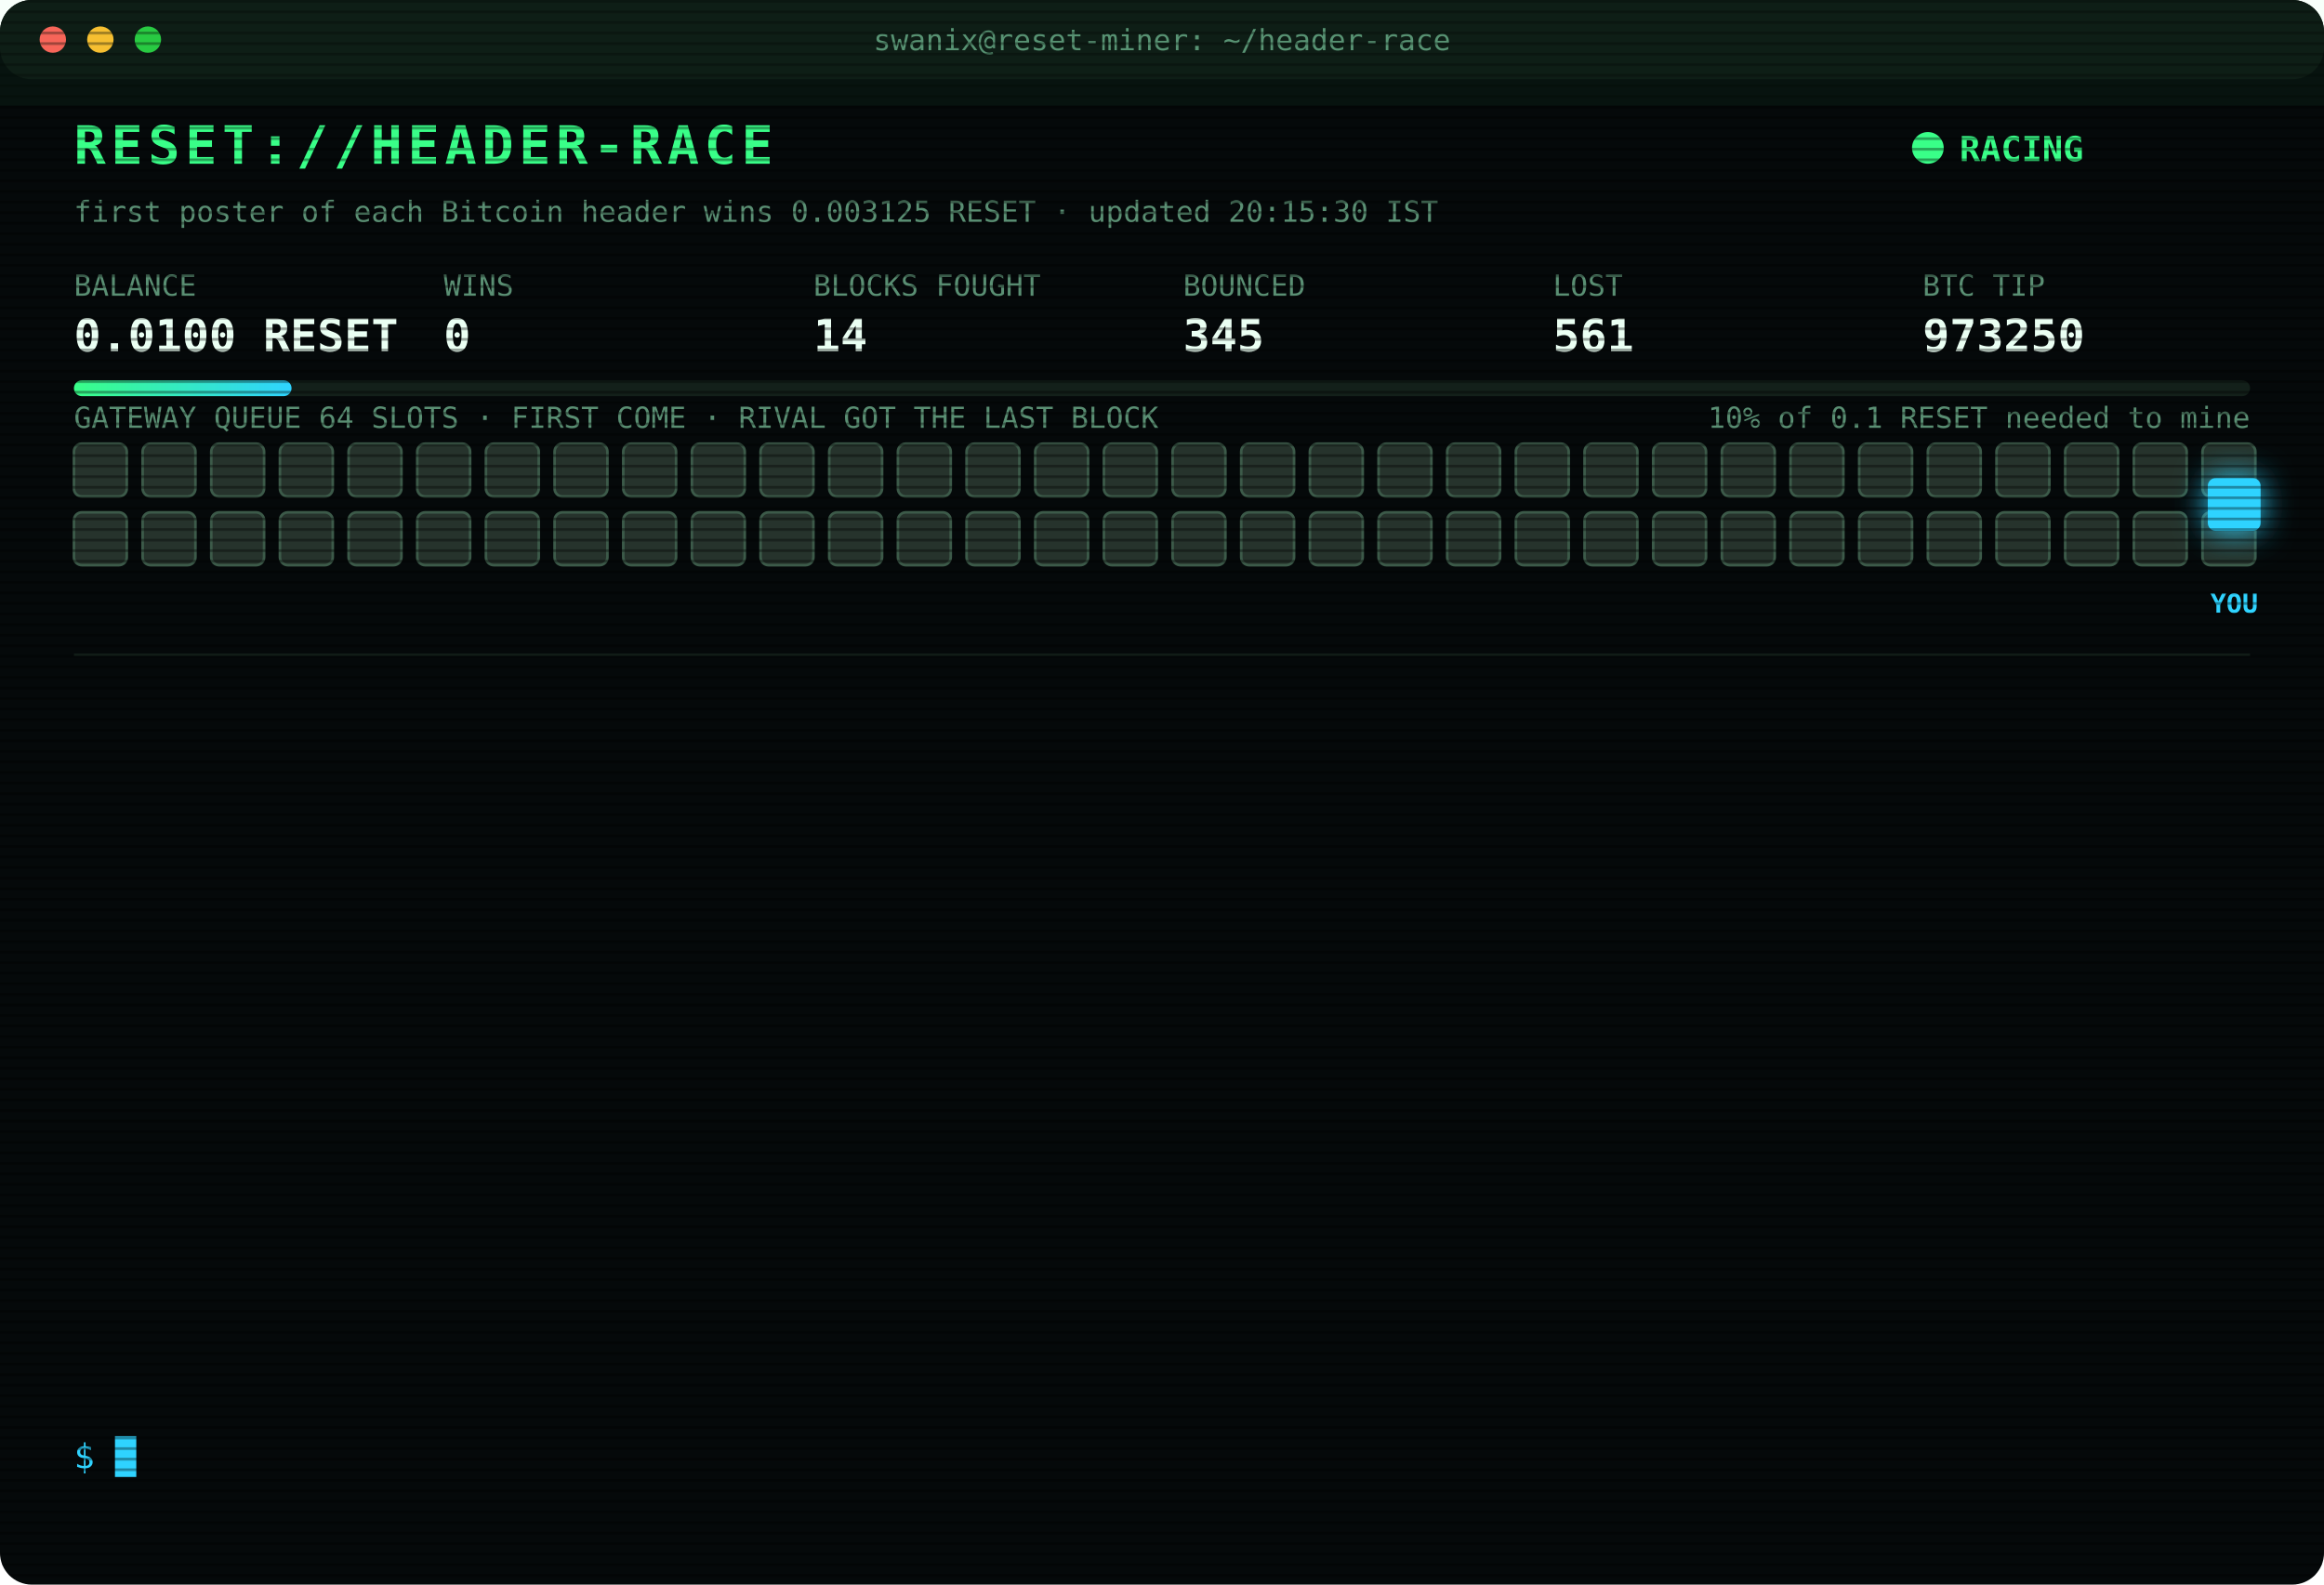
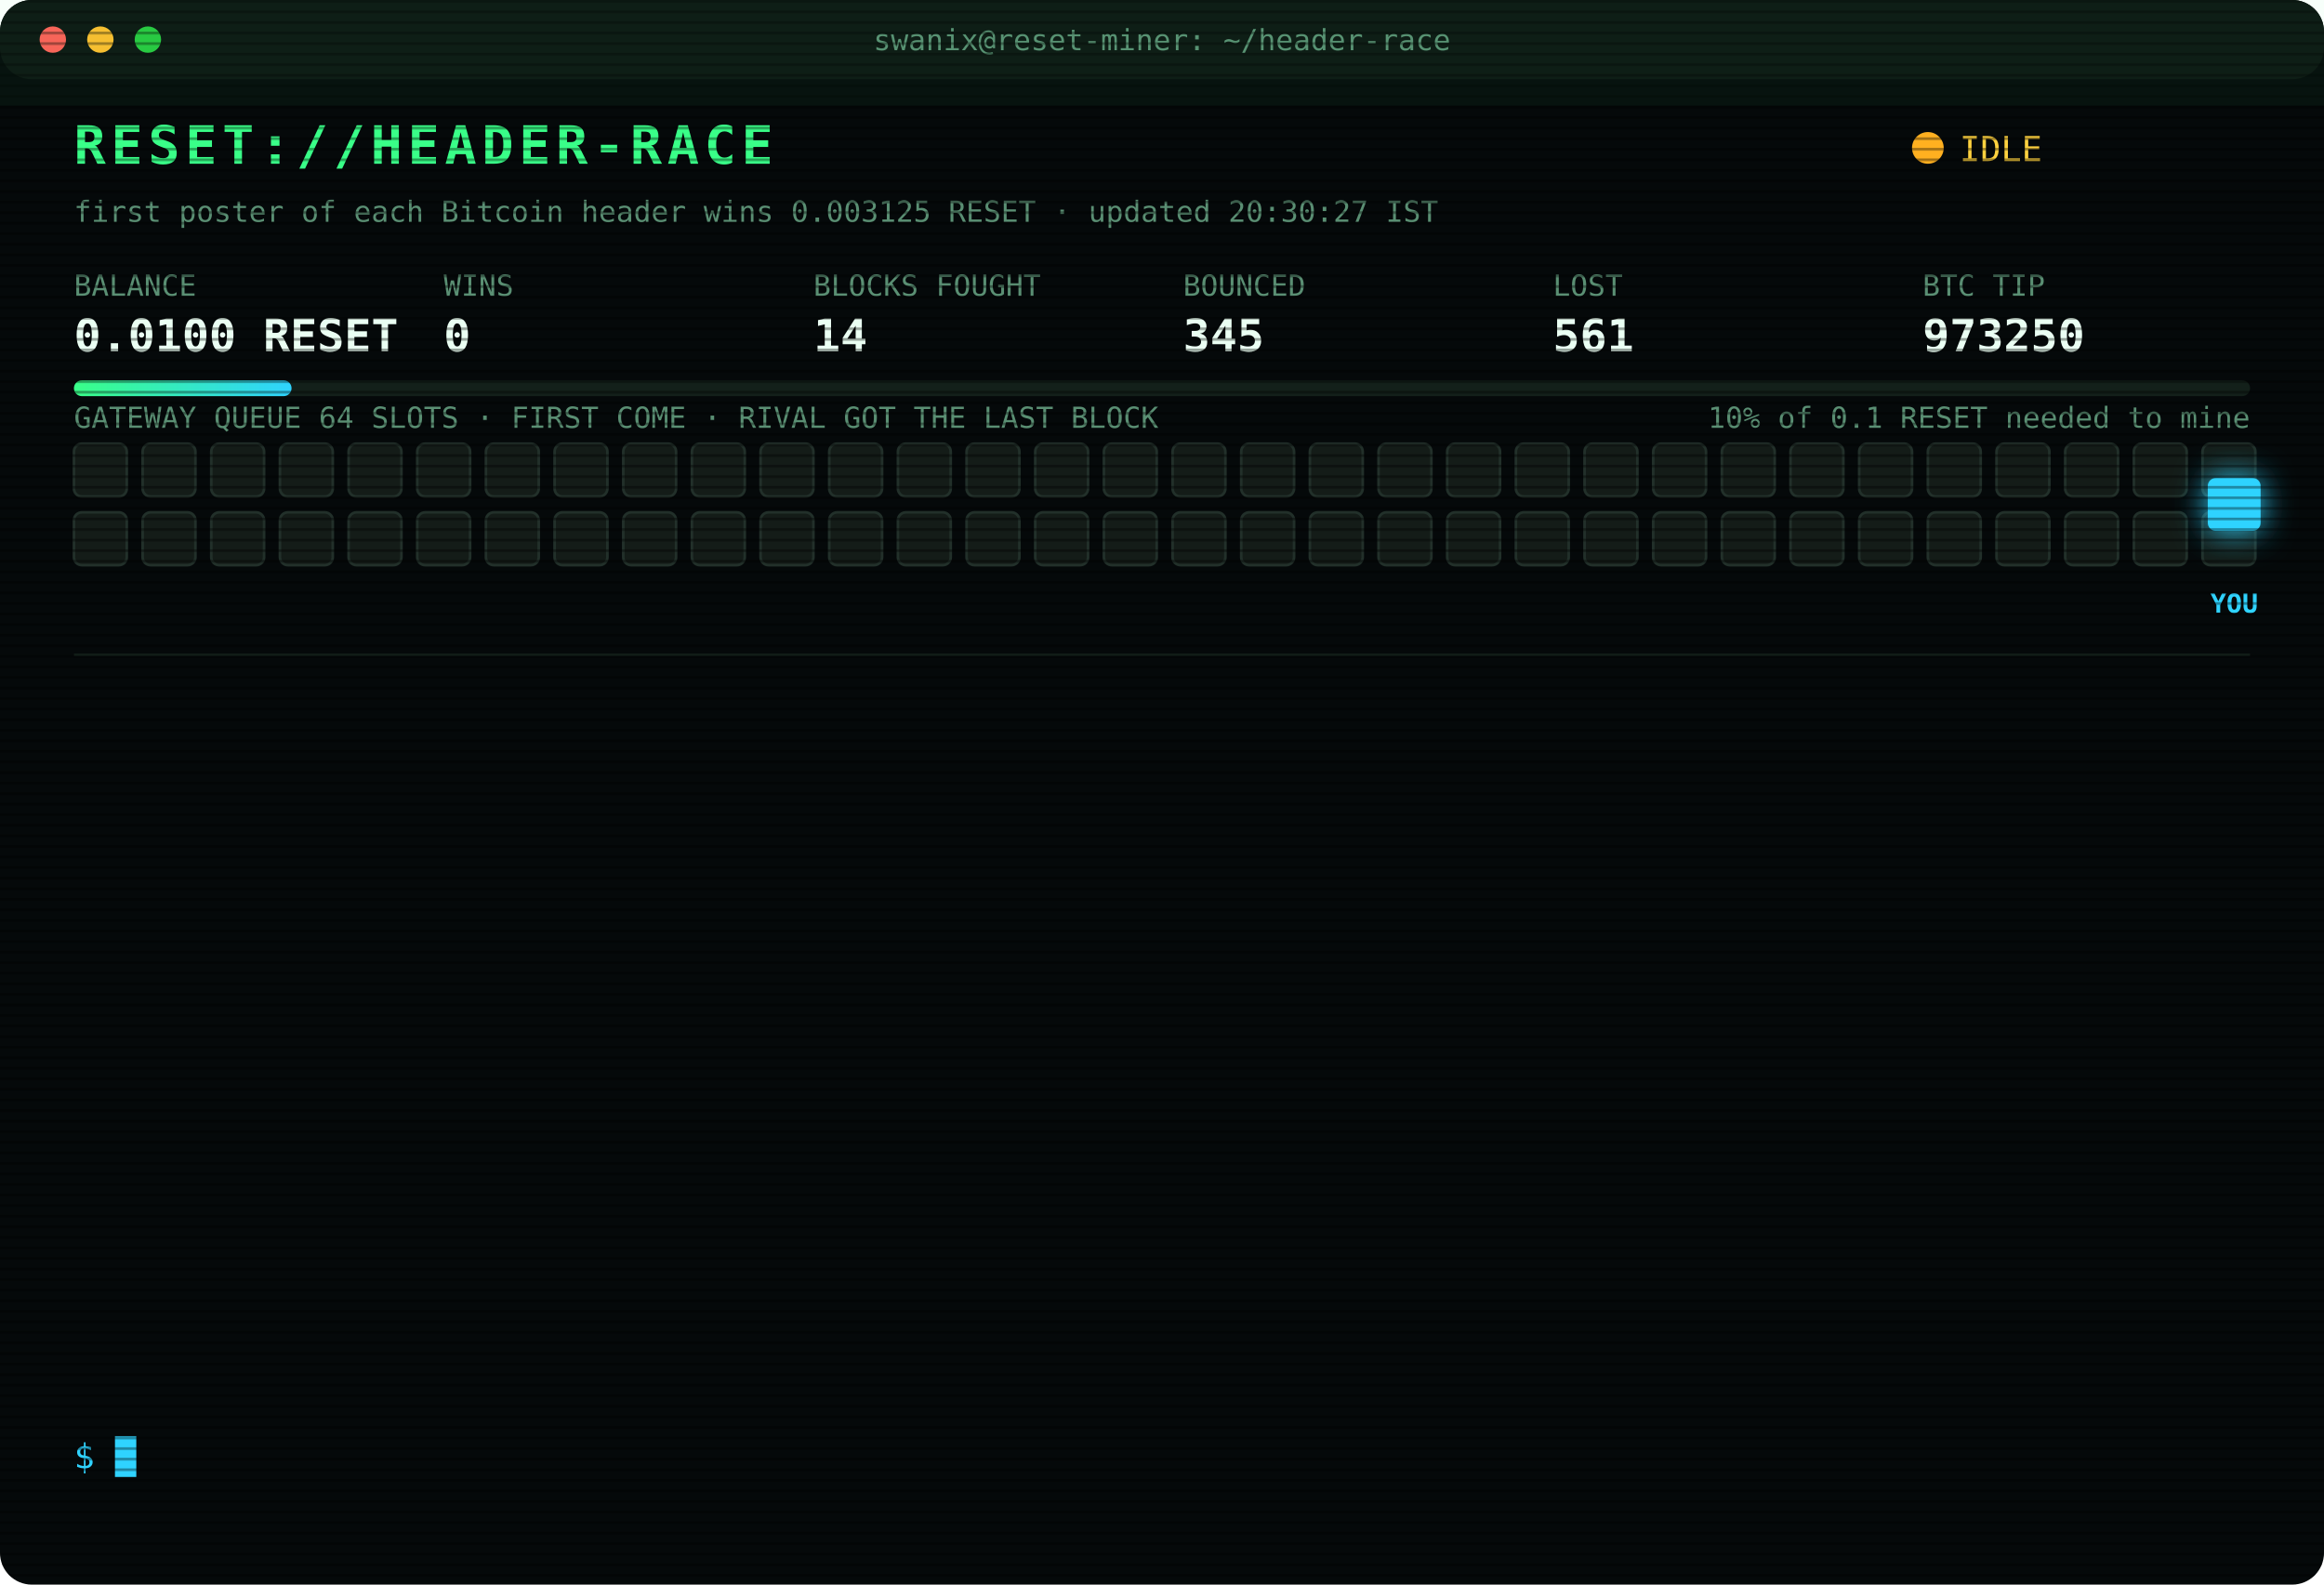
<svg xmlns="http://www.w3.org/2000/svg" width="880" height="600" viewBox="0 0 880 600" font-family="ui-monospace,SFMono-Regular,Menlo,Consolas,monospace">
  <style>
text{font-size:13px;fill:#7CFFB2}
.title{font-size:20px;font-weight:700;fill:#39FF88;letter-spacing:2px;animation:glitch 3s infinite steps(1)}
.sub{fill:#2fd3ff}.k{fill:#5a8f73;font-size:11px}.v{font-size:17px;font-weight:700;fill:#eafff3}
.ts{fill:#3f6b56}.boot{fill:#2fd3ff}.dim{fill:#5a8f73}.bad{fill:#ff4d6d}.warn{fill:#ffd23f}.mag{fill:#ff5cf0}.win{fill:#39FF88;font-weight:700}
.tag{font-size:10px;fill:#2fd3ff;font-weight:700}
.rival{fill:#26332c;stroke:#3c5a49;animation:jam 1.2s infinite alternate}
.idle{fill:#141c18;stroke:#22302a;animation:breathe 4s infinite}
.me{fill:#2fd3ff;filter:drop-shadow(0 0 6px #2fd3ff)}
.hover{animation:nudge 1.1s infinite ease-in-out}.bounce{animation:kick 1.4s infinite}
.ln{opacity:0;animation:in .4s forwards}
.cur{animation:blink 1s infinite steps(1)}
.scan{animation:scan 6s infinite linear}
.led{animation:blink 1.4s infinite}
@keyframes in{from{opacity:0;transform:translateX(-6px)}to{opacity:1;transform:none}}
@keyframes blink{50%{opacity:0}}
@keyframes jam{to{fill:#33463b}}
@keyframes breathe{50%{opacity:.4}}
@keyframes nudge{50%{transform:translateX(-10px)}}
@keyframes kick{0%,100%{transform:none}30%{transform:translateX(-14px)}55%{transform:translateX(10px) translateY(-6px)}}
@keyframes glitch{0%,92%{transform:none}93%{transform:translateX(2px);fill:#ff4d6d}95%{transform:translateX(-2px);fill:#2fd3ff}97%{transform:none}}
@keyframes scan{from{transform:translateY(-40px)}to{transform:translateY(600px)}}
</style>
  <defs>
    <pattern id="sl" width="4" height="4" patternUnits="userSpaceOnUse">
      <rect width="4" height="1" fill="#000" opacity=".35" />
    </pattern>
    <linearGradient id="bar">
      <stop offset="0" stop-color="#39FF88" />
      <stop offset="1" stop-color="#2fd3ff" />
    </linearGradient>
  </defs>
  <rect width="880" height="600" rx="12" fill="#05090a" />
  <rect width="880" height="30" rx="12" fill="#0d1512" />
  <circle cx="20" cy="15" r="5" fill="#ff5f57" />
  <circle cx="38" cy="15" r="5" fill="#febc2e" />
  <circle cx="56" cy="15" r="5" fill="#28c840" />
  <text x="440" y="19" text-anchor="middle" class="k">swanix@reset-miner: ~/header-race</text>
  <text x="28" y="62" class="title">RESET://HEADER-RACE</text>
-   <circle class="led" cx="730" cy="56" r="6" fill="#39FF88" />
-   <text x="742" y="61" class="win">RACING</text>
-   <text x="28" y="84" class="k">first poster of each Bitcoin header wins 0.003125 RESET · updated 20:15:30 IST</text>
+   <circle class="led" cx="730" cy="56" r="6" fill="#ffb020" />
+   <text x="742" y="61" class="warn">IDLE</text>
+   <text x="28" y="84" class="k">first poster of each Bitcoin header wins 0.003125 RESET · updated 20:30:27 IST</text>
  <text x="28" y="112" class="k">BALANCE</text>
  <text x="28" y="133" class="v">0.0100 RESET</text>
  <text x="168" y="112" class="k">WINS</text>
  <text x="168" y="133" class="v">0</text>
  <text x="308" y="112" class="k">BLOCKS FOUGHT</text>
  <text x="308" y="133" class="v">14</text>
  <text x="448" y="112" class="k">BOUNCED</text>
  <text x="448" y="133" class="v">345</text>
  <text x="588" y="112" class="k">LOST</text>
  <text x="588" y="133" class="v">561</text>
  <text x="728" y="112" class="k">BTC TIP</text>
  <text x="728" y="133" class="v">973250</text>
  <rect x="28" y="144" width="824" height="6" rx="3" fill="#13201a" />
  <rect x="28" y="144" width="82.4" height="6" rx="3" fill="url(#bar)" />
  <text x="852" y="162" text-anchor="end" class="k">10% of 0.1 RESET needed to mine</text>
  <text x="28" y="162" class="k">GATEWAY QUEUE 64 SLOTS · FIRST COME · RIVAL GOT THE LAST BLOCK</text>
-   <rect class="rival" x="28" y="168" width="20" height="20" rx="3" style="animation-delay:0.00s" />
-   <rect class="rival" x="54" y="168" width="20" height="20" rx="3" style="animation-delay:0.05s" />
-   <rect class="rival" x="80" y="168" width="20" height="20" rx="3" style="animation-delay:0.10s" />
-   <rect class="rival" x="106" y="168" width="20" height="20" rx="3" style="animation-delay:0.15s" />
-   <rect class="rival" x="132" y="168" width="20" height="20" rx="3" style="animation-delay:0.20s" />
-   <rect class="rival" x="158" y="168" width="20" height="20" rx="3" style="animation-delay:0.25s" />
-   <rect class="rival" x="184" y="168" width="20" height="20" rx="3" style="animation-delay:0.30s" />
-   <rect class="rival" x="210" y="168" width="20" height="20" rx="3" style="animation-delay:0.35s" />
-   <rect class="rival" x="236" y="168" width="20" height="20" rx="3" style="animation-delay:0.40s" />
-   <rect class="rival" x="262" y="168" width="20" height="20" rx="3" style="animation-delay:0.45s" />
-   <rect class="rival" x="288" y="168" width="20" height="20" rx="3" style="animation-delay:0.50s" />
-   <rect class="rival" x="314" y="168" width="20" height="20" rx="3" style="animation-delay:0.55s" />
-   <rect class="rival" x="340" y="168" width="20" height="20" rx="3" style="animation-delay:0.60s" />
-   <rect class="rival" x="366" y="168" width="20" height="20" rx="3" style="animation-delay:0.65s" />
-   <rect class="rival" x="392" y="168" width="20" height="20" rx="3" style="animation-delay:0.70s" />
-   <rect class="rival" x="418" y="168" width="20" height="20" rx="3" style="animation-delay:0.75s" />
-   <rect class="rival" x="444" y="168" width="20" height="20" rx="3" style="animation-delay:0.80s" />
-   <rect class="rival" x="470" y="168" width="20" height="20" rx="3" style="animation-delay:0.85s" />
-   <rect class="rival" x="496" y="168" width="20" height="20" rx="3" style="animation-delay:0.90s" />
-   <rect class="rival" x="522" y="168" width="20" height="20" rx="3" style="animation-delay:0.95s" />
-   <rect class="rival" x="548" y="168" width="20" height="20" rx="3" style="animation-delay:1.00s" />
-   <rect class="rival" x="574" y="168" width="20" height="20" rx="3" style="animation-delay:1.05s" />
-   <rect class="rival" x="600" y="168" width="20" height="20" rx="3" style="animation-delay:1.10s" />
-   <rect class="rival" x="626" y="168" width="20" height="20" rx="3" style="animation-delay:1.15s" />
-   <rect class="rival" x="652" y="168" width="20" height="20" rx="3" style="animation-delay:1.20s" />
-   <rect class="rival" x="678" y="168" width="20" height="20" rx="3" style="animation-delay:1.25s" />
-   <rect class="rival" x="704" y="168" width="20" height="20" rx="3" style="animation-delay:1.30s" />
-   <rect class="rival" x="730" y="168" width="20" height="20" rx="3" style="animation-delay:1.35s" />
-   <rect class="rival" x="756" y="168" width="20" height="20" rx="3" style="animation-delay:1.40s" />
-   <rect class="rival" x="782" y="168" width="20" height="20" rx="3" style="animation-delay:1.45s" />
-   <rect class="rival" x="808" y="168" width="20" height="20" rx="3" style="animation-delay:1.50s" />
-   <rect class="rival" x="834" y="168" width="20" height="20" rx="3" style="animation-delay:1.55s" />
-   <rect class="rival" x="28" y="194" width="20" height="20" rx="3" style="animation-delay:1.60s" />
-   <rect class="rival" x="54" y="194" width="20" height="20" rx="3" style="animation-delay:1.65s" />
-   <rect class="rival" x="80" y="194" width="20" height="20" rx="3" style="animation-delay:1.70s" />
-   <rect class="rival" x="106" y="194" width="20" height="20" rx="3" style="animation-delay:1.75s" />
-   <rect class="rival" x="132" y="194" width="20" height="20" rx="3" style="animation-delay:1.80s" />
-   <rect class="rival" x="158" y="194" width="20" height="20" rx="3" style="animation-delay:1.85s" />
-   <rect class="rival" x="184" y="194" width="20" height="20" rx="3" style="animation-delay:1.90s" />
-   <rect class="rival" x="210" y="194" width="20" height="20" rx="3" style="animation-delay:1.95s" />
-   <rect class="rival" x="236" y="194" width="20" height="20" rx="3" style="animation-delay:2.00s" />
-   <rect class="rival" x="262" y="194" width="20" height="20" rx="3" style="animation-delay:2.05s" />
-   <rect class="rival" x="288" y="194" width="20" height="20" rx="3" style="animation-delay:2.10s" />
-   <rect class="rival" x="314" y="194" width="20" height="20" rx="3" style="animation-delay:2.15s" />
-   <rect class="rival" x="340" y="194" width="20" height="20" rx="3" style="animation-delay:2.20s" />
-   <rect class="rival" x="366" y="194" width="20" height="20" rx="3" style="animation-delay:2.25s" />
-   <rect class="rival" x="392" y="194" width="20" height="20" rx="3" style="animation-delay:2.30s" />
-   <rect class="rival" x="418" y="194" width="20" height="20" rx="3" style="animation-delay:2.35s" />
-   <rect class="rival" x="444" y="194" width="20" height="20" rx="3" style="animation-delay:2.40s" />
-   <rect class="rival" x="470" y="194" width="20" height="20" rx="3" style="animation-delay:2.45s" />
-   <rect class="rival" x="496" y="194" width="20" height="20" rx="3" style="animation-delay:2.50s" />
-   <rect class="rival" x="522" y="194" width="20" height="20" rx="3" style="animation-delay:2.55s" />
-   <rect class="rival" x="548" y="194" width="20" height="20" rx="3" style="animation-delay:2.60s" />
-   <rect class="rival" x="574" y="194" width="20" height="20" rx="3" style="animation-delay:2.65s" />
-   <rect class="rival" x="600" y="194" width="20" height="20" rx="3" style="animation-delay:2.70s" />
-   <rect class="rival" x="626" y="194" width="20" height="20" rx="3" style="animation-delay:2.75s" />
-   <rect class="rival" x="652" y="194" width="20" height="20" rx="3" style="animation-delay:2.80s" />
-   <rect class="rival" x="678" y="194" width="20" height="20" rx="3" style="animation-delay:2.85s" />
-   <rect class="rival" x="704" y="194" width="20" height="20" rx="3" style="animation-delay:2.90s" />
-   <rect class="rival" x="730" y="194" width="20" height="20" rx="3" style="animation-delay:2.95s" />
-   <rect class="rival" x="756" y="194" width="20" height="20" rx="3" style="animation-delay:3.00s" />
-   <rect class="rival" x="782" y="194" width="20" height="20" rx="3" style="animation-delay:3.05s" />
-   <rect class="rival" x="808" y="194" width="20" height="20" rx="3" style="animation-delay:3.10s" />
-   <rect class="rival" x="834" y="194" width="20" height="20" rx="3" style="animation-delay:3.15s" />
+   <rect class="idle" x="28" y="168" width="20" height="20" rx="3" style="animation-delay:0.00s" />
+   <rect class="idle" x="54" y="168" width="20" height="20" rx="3" style="animation-delay:0.05s" />
+   <rect class="idle" x="80" y="168" width="20" height="20" rx="3" style="animation-delay:0.10s" />
+   <rect class="idle" x="106" y="168" width="20" height="20" rx="3" style="animation-delay:0.15s" />
+   <rect class="idle" x="132" y="168" width="20" height="20" rx="3" style="animation-delay:0.20s" />
+   <rect class="idle" x="158" y="168" width="20" height="20" rx="3" style="animation-delay:0.25s" />
+   <rect class="idle" x="184" y="168" width="20" height="20" rx="3" style="animation-delay:0.30s" />
+   <rect class="idle" x="210" y="168" width="20" height="20" rx="3" style="animation-delay:0.35s" />
+   <rect class="idle" x="236" y="168" width="20" height="20" rx="3" style="animation-delay:0.40s" />
+   <rect class="idle" x="262" y="168" width="20" height="20" rx="3" style="animation-delay:0.45s" />
+   <rect class="idle" x="288" y="168" width="20" height="20" rx="3" style="animation-delay:0.50s" />
+   <rect class="idle" x="314" y="168" width="20" height="20" rx="3" style="animation-delay:0.55s" />
+   <rect class="idle" x="340" y="168" width="20" height="20" rx="3" style="animation-delay:0.60s" />
+   <rect class="idle" x="366" y="168" width="20" height="20" rx="3" style="animation-delay:0.65s" />
+   <rect class="idle" x="392" y="168" width="20" height="20" rx="3" style="animation-delay:0.70s" />
+   <rect class="idle" x="418" y="168" width="20" height="20" rx="3" style="animation-delay:0.75s" />
+   <rect class="idle" x="444" y="168" width="20" height="20" rx="3" style="animation-delay:0.80s" />
+   <rect class="idle" x="470" y="168" width="20" height="20" rx="3" style="animation-delay:0.85s" />
+   <rect class="idle" x="496" y="168" width="20" height="20" rx="3" style="animation-delay:0.90s" />
+   <rect class="idle" x="522" y="168" width="20" height="20" rx="3" style="animation-delay:0.95s" />
+   <rect class="idle" x="548" y="168" width="20" height="20" rx="3" style="animation-delay:1.00s" />
+   <rect class="idle" x="574" y="168" width="20" height="20" rx="3" style="animation-delay:1.05s" />
+   <rect class="idle" x="600" y="168" width="20" height="20" rx="3" style="animation-delay:1.10s" />
+   <rect class="idle" x="626" y="168" width="20" height="20" rx="3" style="animation-delay:1.15s" />
+   <rect class="idle" x="652" y="168" width="20" height="20" rx="3" style="animation-delay:1.20s" />
+   <rect class="idle" x="678" y="168" width="20" height="20" rx="3" style="animation-delay:1.25s" />
+   <rect class="idle" x="704" y="168" width="20" height="20" rx="3" style="animation-delay:1.30s" />
+   <rect class="idle" x="730" y="168" width="20" height="20" rx="3" style="animation-delay:1.35s" />
+   <rect class="idle" x="756" y="168" width="20" height="20" rx="3" style="animation-delay:1.40s" />
+   <rect class="idle" x="782" y="168" width="20" height="20" rx="3" style="animation-delay:1.45s" />
+   <rect class="idle" x="808" y="168" width="20" height="20" rx="3" style="animation-delay:1.50s" />
+   <rect class="idle" x="834" y="168" width="20" height="20" rx="3" style="animation-delay:1.55s" />
+   <rect class="idle" x="28" y="194" width="20" height="20" rx="3" style="animation-delay:1.60s" />
+   <rect class="idle" x="54" y="194" width="20" height="20" rx="3" style="animation-delay:1.65s" />
+   <rect class="idle" x="80" y="194" width="20" height="20" rx="3" style="animation-delay:1.70s" />
+   <rect class="idle" x="106" y="194" width="20" height="20" rx="3" style="animation-delay:1.75s" />
+   <rect class="idle" x="132" y="194" width="20" height="20" rx="3" style="animation-delay:1.80s" />
+   <rect class="idle" x="158" y="194" width="20" height="20" rx="3" style="animation-delay:1.85s" />
+   <rect class="idle" x="184" y="194" width="20" height="20" rx="3" style="animation-delay:1.90s" />
+   <rect class="idle" x="210" y="194" width="20" height="20" rx="3" style="animation-delay:1.95s" />
+   <rect class="idle" x="236" y="194" width="20" height="20" rx="3" style="animation-delay:2.00s" />
+   <rect class="idle" x="262" y="194" width="20" height="20" rx="3" style="animation-delay:2.05s" />
+   <rect class="idle" x="288" y="194" width="20" height="20" rx="3" style="animation-delay:2.10s" />
+   <rect class="idle" x="314" y="194" width="20" height="20" rx="3" style="animation-delay:2.15s" />
+   <rect class="idle" x="340" y="194" width="20" height="20" rx="3" style="animation-delay:2.20s" />
+   <rect class="idle" x="366" y="194" width="20" height="20" rx="3" style="animation-delay:2.25s" />
+   <rect class="idle" x="392" y="194" width="20" height="20" rx="3" style="animation-delay:2.30s" />
+   <rect class="idle" x="418" y="194" width="20" height="20" rx="3" style="animation-delay:2.35s" />
+   <rect class="idle" x="444" y="194" width="20" height="20" rx="3" style="animation-delay:2.40s" />
+   <rect class="idle" x="470" y="194" width="20" height="20" rx="3" style="animation-delay:2.45s" />
+   <rect class="idle" x="496" y="194" width="20" height="20" rx="3" style="animation-delay:2.50s" />
+   <rect class="idle" x="522" y="194" width="20" height="20" rx="3" style="animation-delay:2.55s" />
+   <rect class="idle" x="548" y="194" width="20" height="20" rx="3" style="animation-delay:2.60s" />
+   <rect class="idle" x="574" y="194" width="20" height="20" rx="3" style="animation-delay:2.65s" />
+   <rect class="idle" x="600" y="194" width="20" height="20" rx="3" style="animation-delay:2.70s" />
+   <rect class="idle" x="626" y="194" width="20" height="20" rx="3" style="animation-delay:2.75s" />
+   <rect class="idle" x="652" y="194" width="20" height="20" rx="3" style="animation-delay:2.80s" />
+   <rect class="idle" x="678" y="194" width="20" height="20" rx="3" style="animation-delay:2.85s" />
+   <rect class="idle" x="704" y="194" width="20" height="20" rx="3" style="animation-delay:2.90s" />
+   <rect class="idle" x="730" y="194" width="20" height="20" rx="3" style="animation-delay:2.95s" />
+   <rect class="idle" x="756" y="194" width="20" height="20" rx="3" style="animation-delay:3.00s" />
+   <rect class="idle" x="782" y="194" width="20" height="20" rx="3" style="animation-delay:3.05s" />
+   <rect class="idle" x="808" y="194" width="20" height="20" rx="3" style="animation-delay:3.10s" />
+   <rect class="idle" x="834" y="194" width="20" height="20" rx="3" style="animation-delay:3.15s" />
  <g class="hover">
    <rect class="me" x="836" y="181" width="20" height="20" rx="3" />
    <text class="tag" x="846" y="232" text-anchor="middle">YOU</text>
  </g>
  <line x1="28" x2="852" y1="248" y2="248" stroke="#13201a" />
  <g class="ln" style="animation-delay:0.40s">
    <text x="28" y="270" class="ts">18:12:03</text>
    <text x="104" y="270" class="bad">[LOST] #973237 taken by a rival miner</text>
  </g>
  <g class="ln" style="animation-delay:0.65s">
    <text x="28" y="292" class="ts">18:31:55</text>
    <text x="104" y="292" class="bad">[GATEWAY DOWN] no response · 1286ms</text>
  </g>
  <g class="ln" style="animation-delay:0.90s">
    <text x="28" y="314" class="ts">18:31:58</text>
    <text x="104" y="314" class="bad">[LOST] #973239 taken by a rival miner</text>
  </g>
  <g class="ln" style="animation-delay:1.15s">
    <text x="28" y="336" class="ts">18:38:22</text>
    <text x="104" y="336" class="bad">[LOST] #973240 taken by a rival miner</text>
  </g>
  <g class="ln" style="animation-delay:1.40s">
    <text x="28" y="358" class="ts">18:56:00</text>
    <text x="104" y="358" class="bad">[LOST] #973241 taken by a rival miner</text>
  </g>
  <g class="ln" style="animation-delay:1.65s">
    <text x="28" y="380" class="ts">18:58:22</text>
    <text x="104" y="380" class="bad">[LOST] #973242 taken by a rival miner</text>
  </g>
  <g class="ln" style="animation-delay:1.90s">
    <text x="28" y="402" class="ts">19:02:48</text>
    <text x="104" y="402" class="bad">[LOST] #973243 taken by a rival miner</text>
  </g>
  <g class="ln" style="animation-delay:2.15s">
    <text x="28" y="424" class="ts">19:11:47</text>
    <text x="104" y="424" class="bad">[LOST] #973244 taken by a rival miner</text>
  </g>
  <g class="ln" style="animation-delay:2.40s">
    <text x="28" y="446" class="ts">19:20:50</text>
    <text x="104" y="446" class="bad">[LOST] #973245 taken by a rival miner</text>
  </g>
  <g class="ln" style="animation-delay:2.65s">
    <text x="28" y="468" class="ts">19:31:14</text>
    <text x="104" y="468" class="bad">[LOST] #973246 taken by a rival miner</text>
  </g>
  <g class="ln" style="animation-delay:2.90s">
    <text x="28" y="490" class="ts">19:51:58</text>
    <text x="104" y="490" class="bad">[LOST] #973247 taken by a rival miner</text>
  </g>
  <g class="ln" style="animation-delay:3.15s">
    <text x="28" y="512" class="ts">20:00:04</text>
    <text x="104" y="512" class="bad">[LOST] #973248 taken by a rival miner</text>
  </g>
  <g class="ln" style="animation-delay:3.40s">
    <text x="28" y="534" class="ts">20:07:51</text>
    <text x="104" y="534" class="bad">[LOST] #973249 taken by a rival miner</text>
  </g>
  <text x="28" y="556" class="sub">$ <tspan class="cur">█</tspan>
  </text>
  <rect width="880" height="600" rx="12" fill="url(#sl)" pointer-events="none" />
  <rect class="scan" width="880" height="40" fill="#39FF88" opacity=".04" />
</svg>
